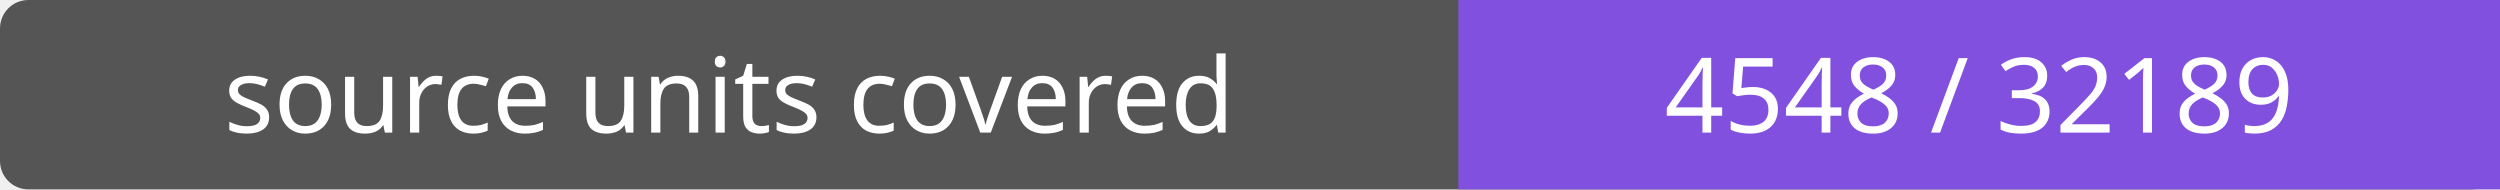
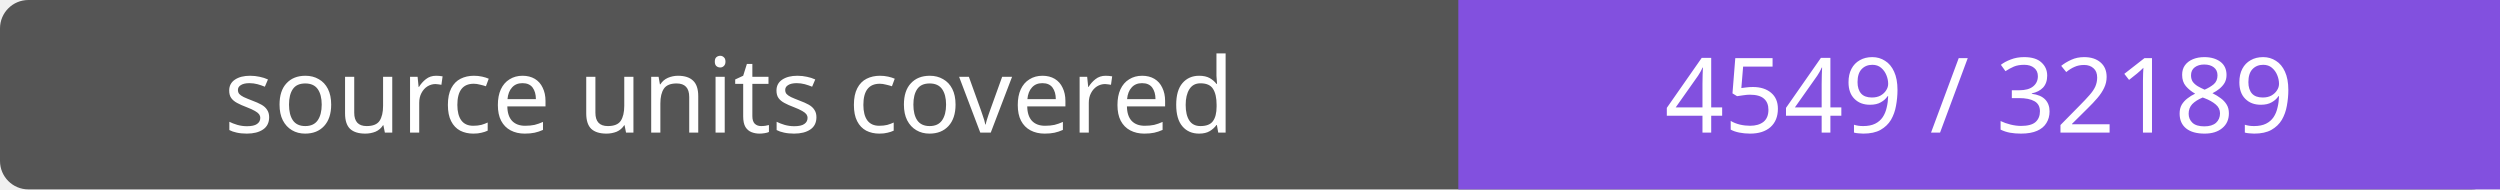
- <svg xmlns="http://www.w3.org/2000/svg" width="264" height="20" role="img" aria-label="source units covered: 4548 / 32189">
+ <svg xmlns="http://www.w3.org/2000/svg" width="264" height="20" role="img" aria-label="source units covered: 4549 / 32189">
  <rect width="264" height="20" rx="3" fill="#555" />
  <path fill="#8250df" d="M154 0h110v20H154z" />
  <g fill="#fff" text-anchor="middle" font-family="Verdana,sans-serif" font-size="11">
    <text x="77.0" y="14">source units covered</text>
-     <text x="209.0" y="14">4548 / 32189</text>
+     <text x="209.0" y="14">4549 / 32189</text>
  </g>
</svg>
